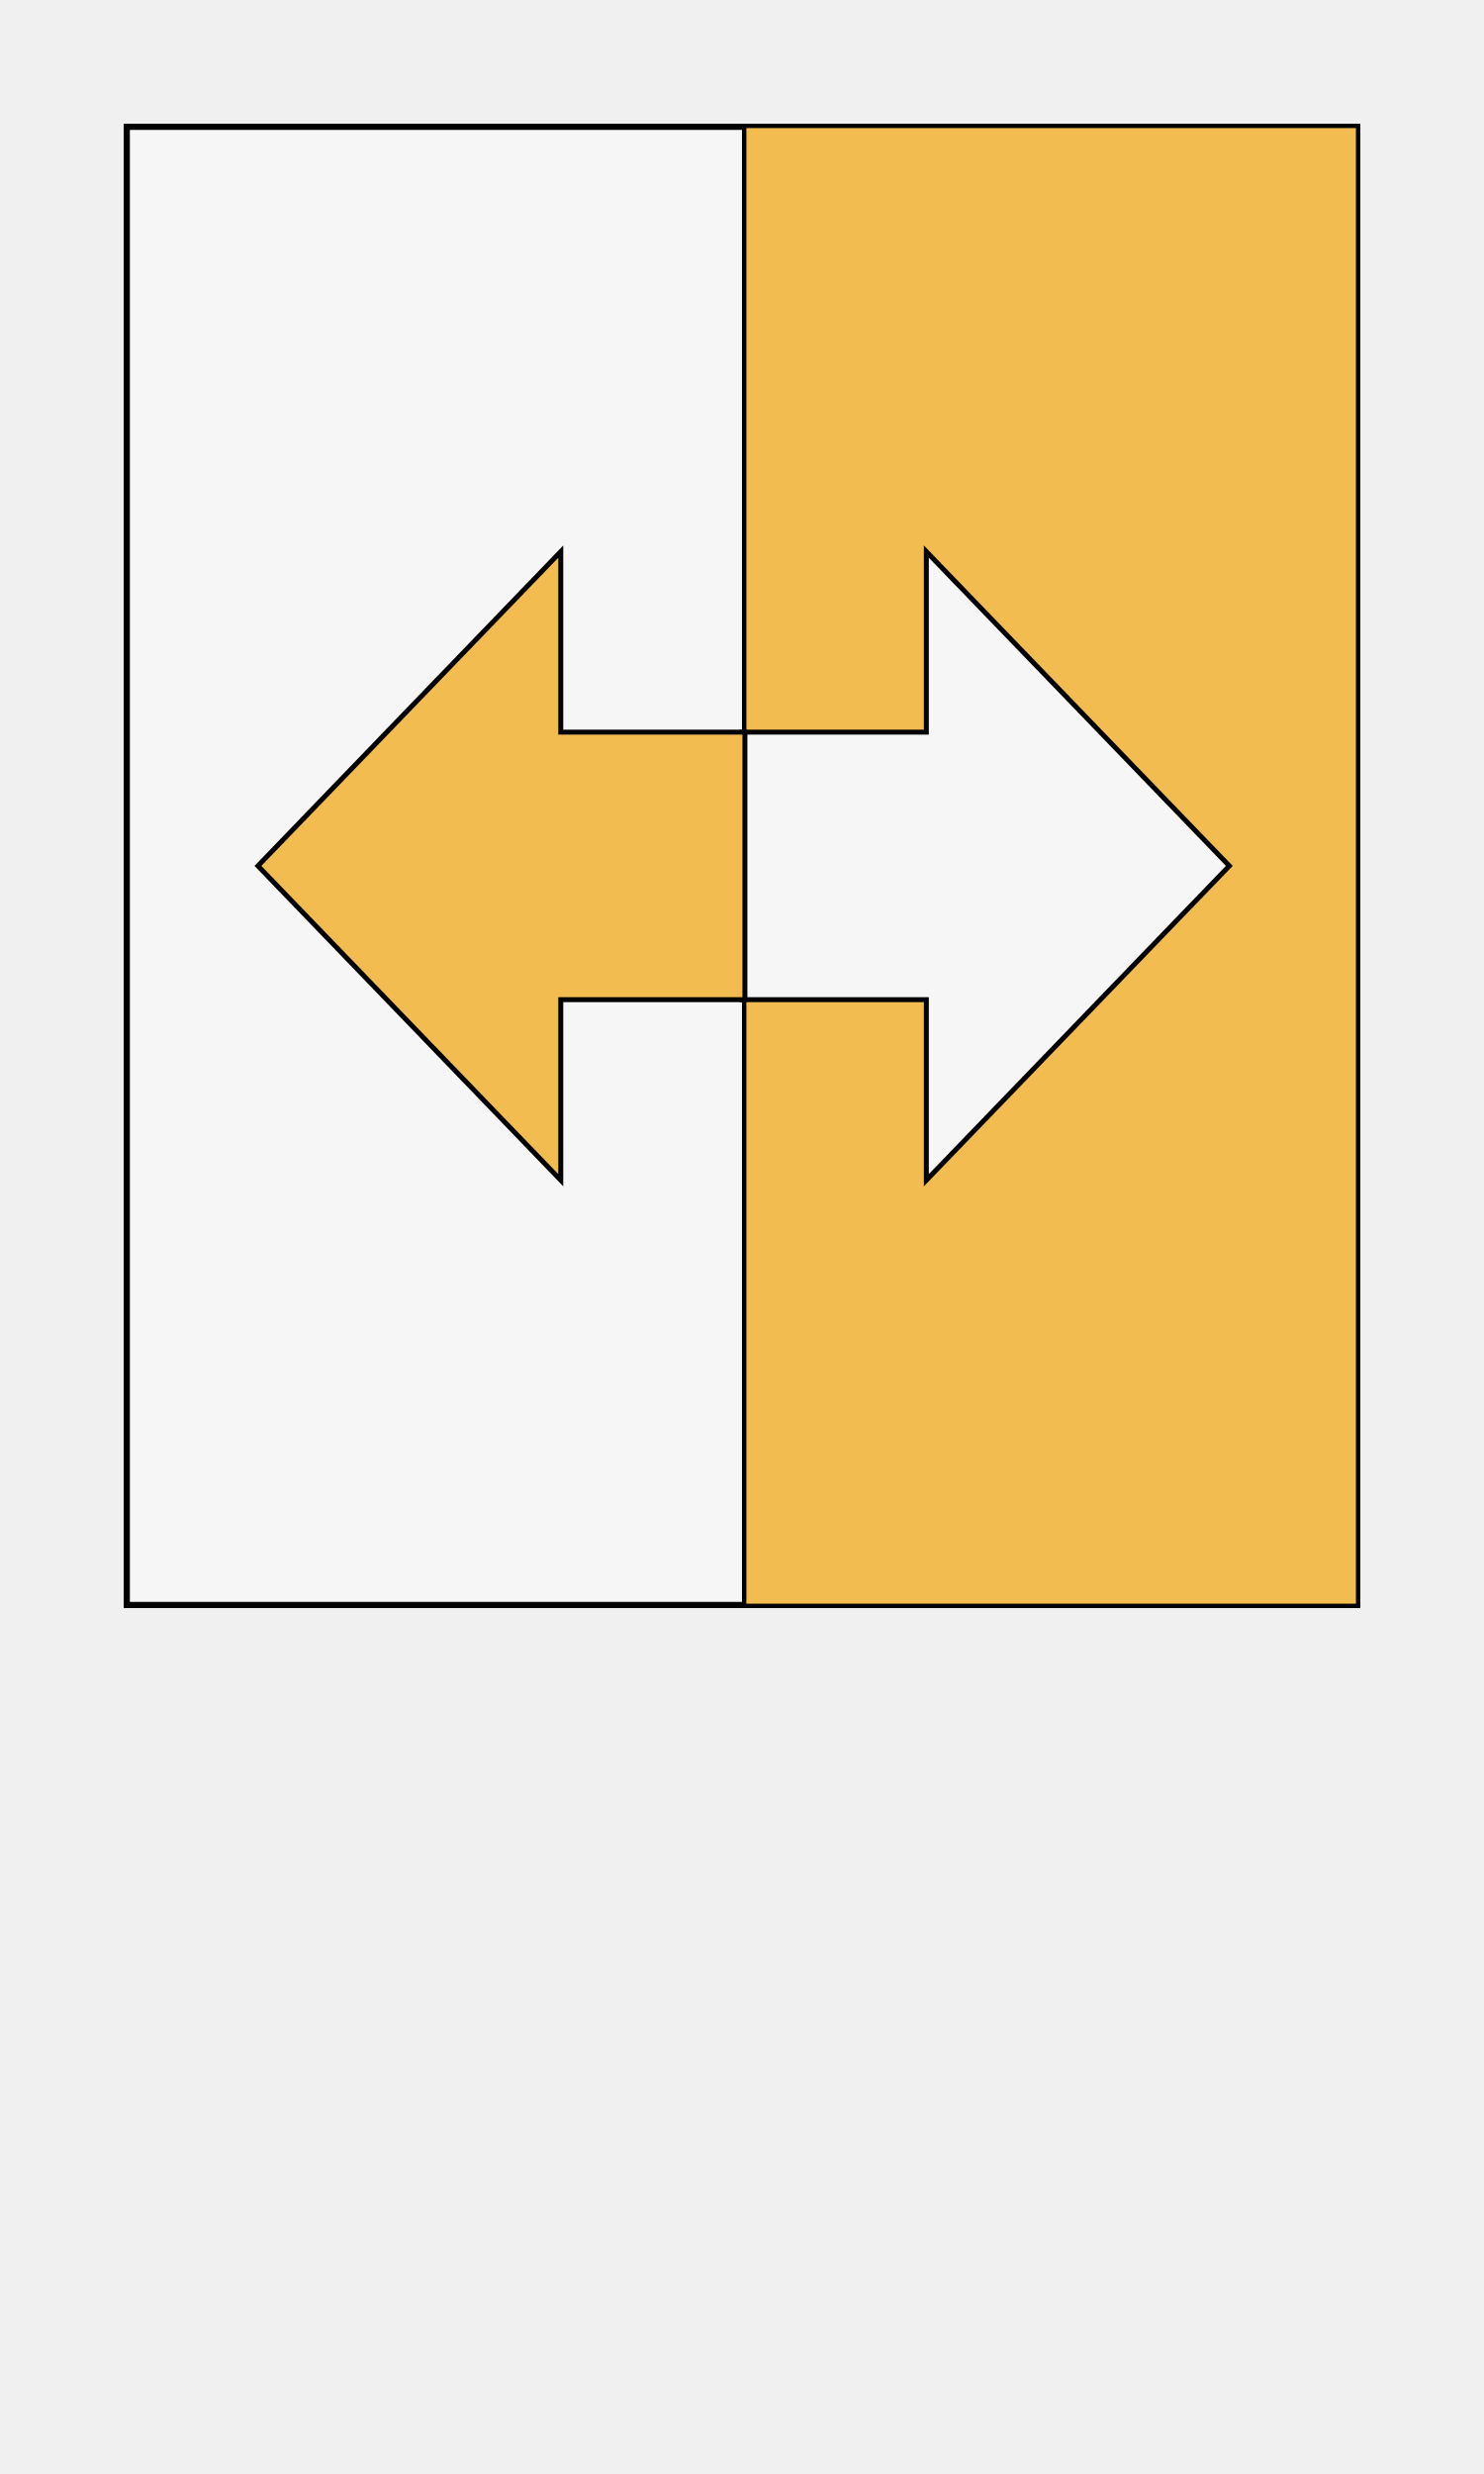
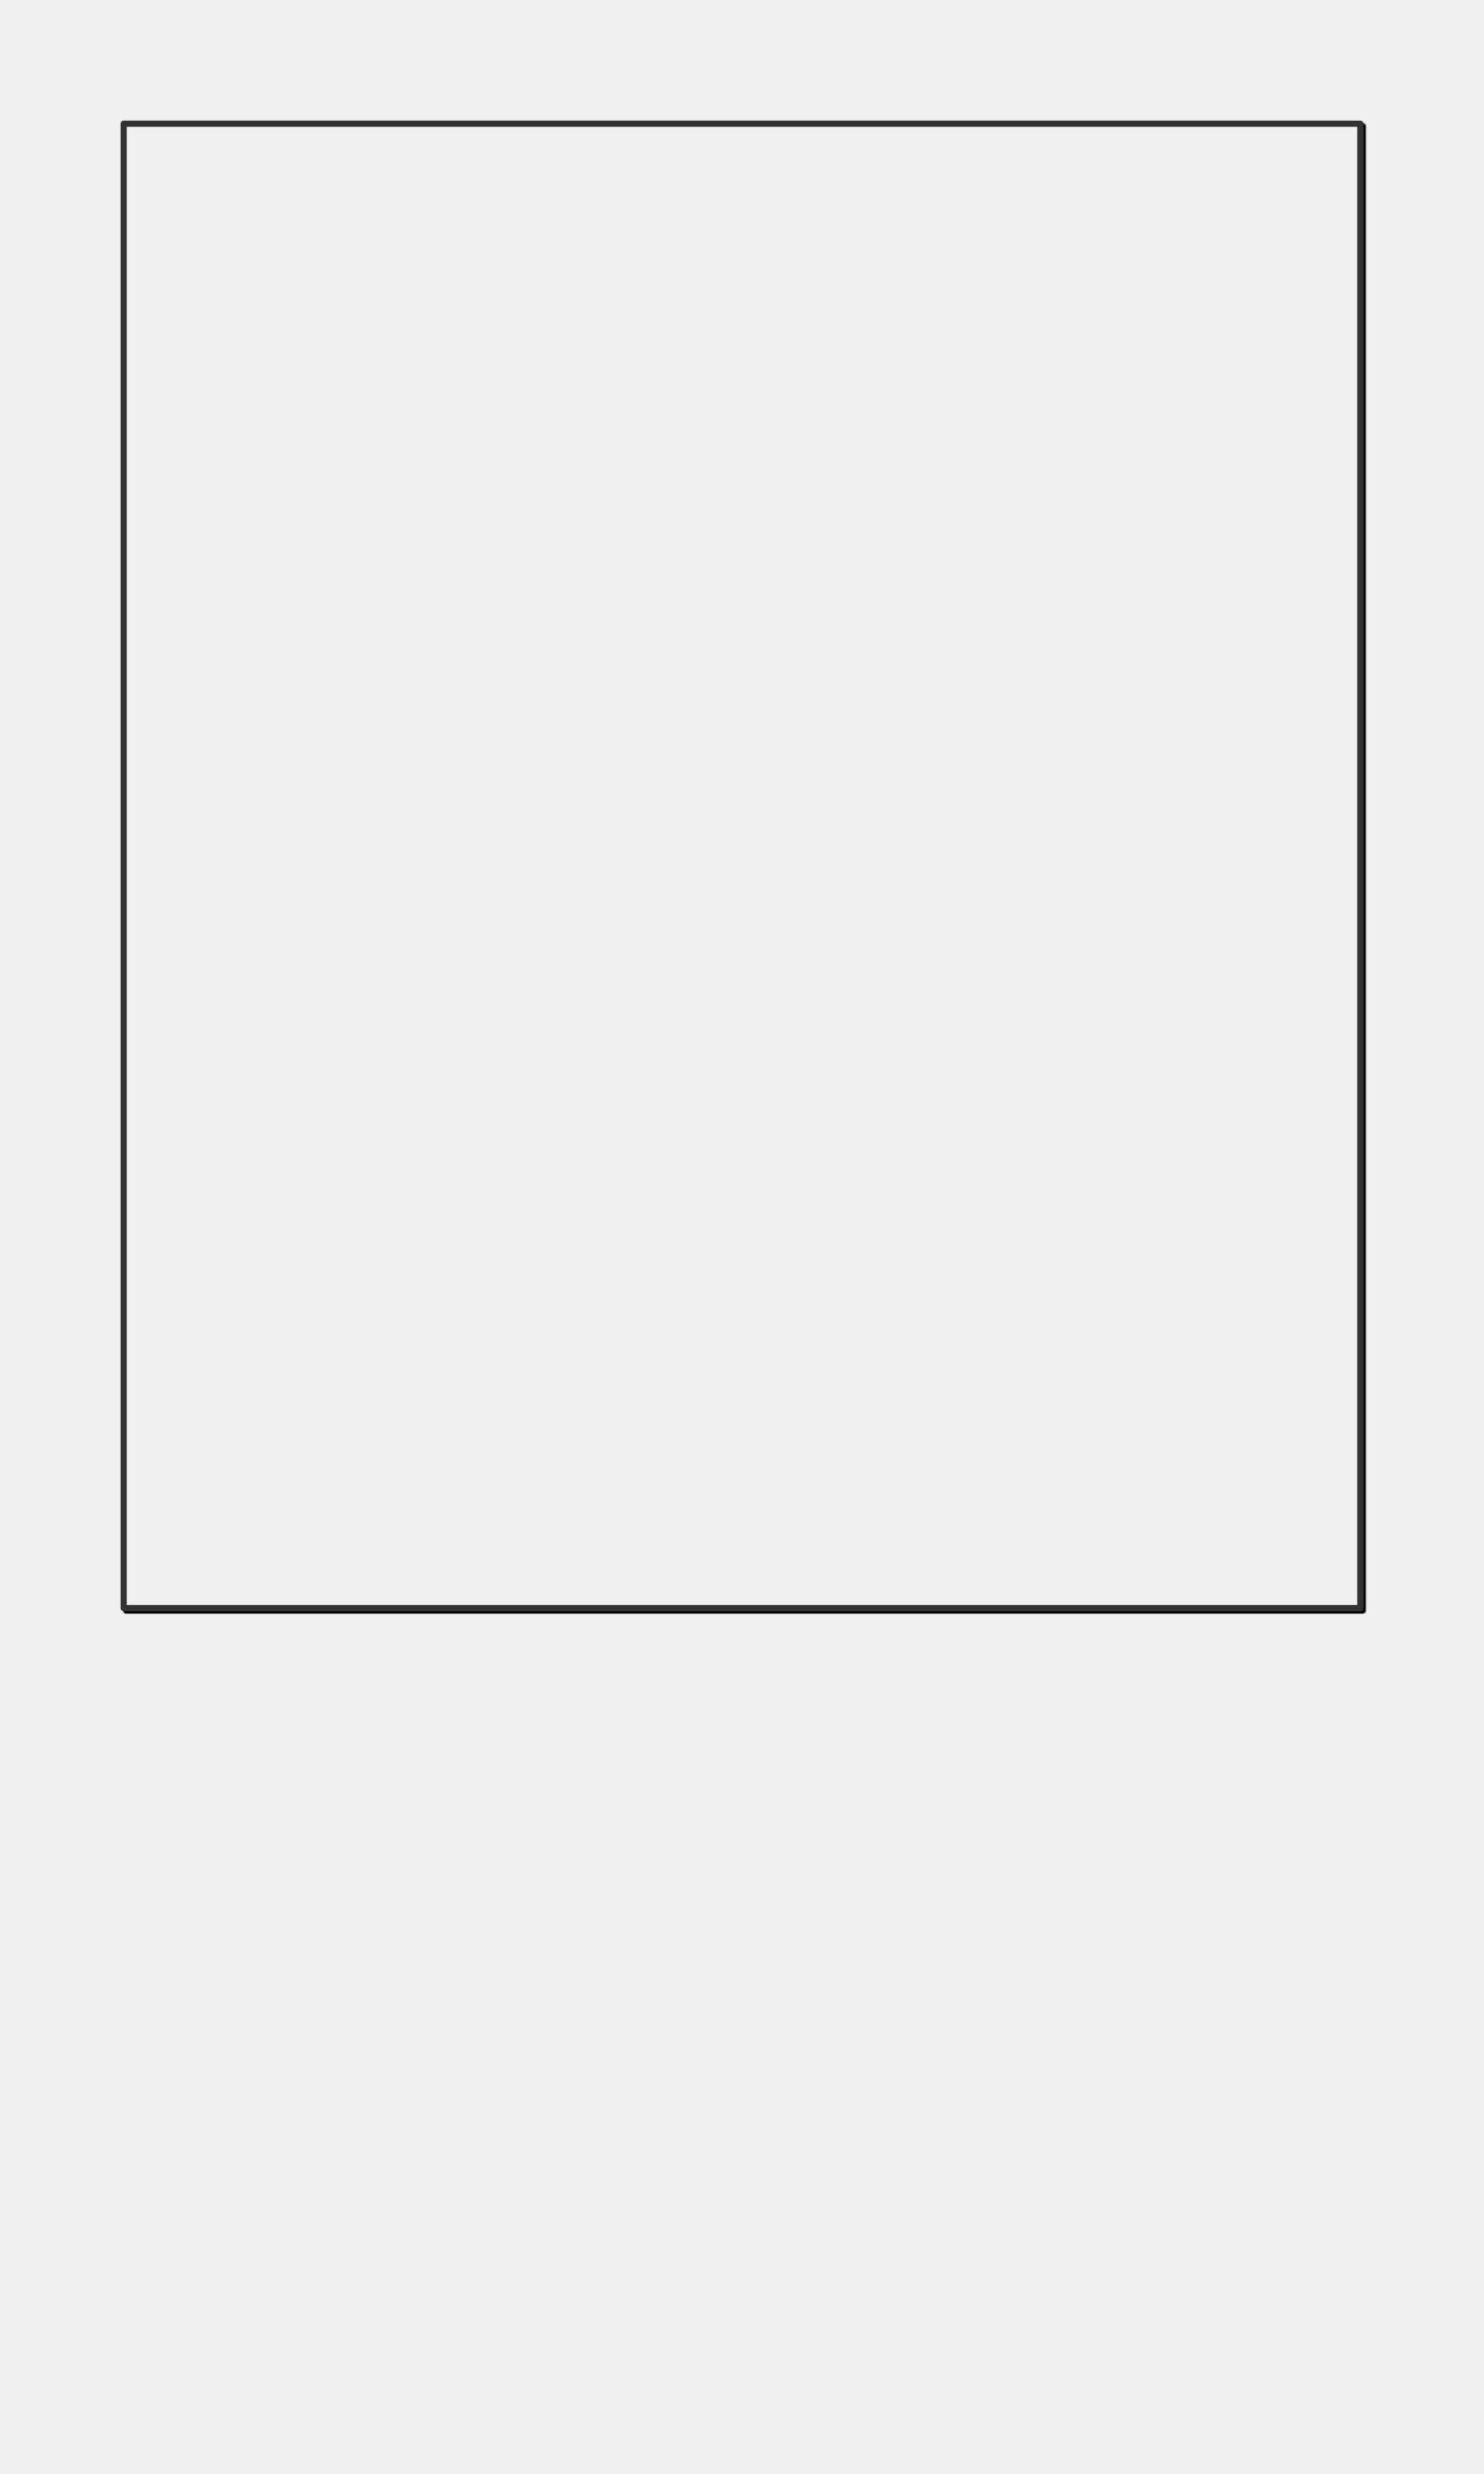
- <svg xmlns="http://www.w3.org/2000/svg" width="120" height="200" preserveAspectRatio="xMidYMin slice" viewBox="0 0 120 200" version="1.1" id="svg5">
-   <defs id="defs2" />
-   <g id="layer1">
-     <rect style="fill:#f6f6f6;fill-opacity:1;fill-rule:evenodd;stroke:#000000;stroke-width:0.502;stroke-miterlimit:4;stroke-dasharray:none;stroke-opacity:1;stop-color:#000000" id="rect1170" width="99.498" height="119.498" x="10.251" y="10.251" />
-     <rect style="fill:#f2bc51;fill-opacity:1;fill-rule:evenodd;stroke:#000000;stroke-width:0.355;stroke-miterlimit:4;stroke-dasharray:none;stroke-opacity:1;stop-color:#000000" id="rect1170-1" width="49.645" height="119.645" x="60.177" y="10.177" />
-     <path id="rect1445" style="fill:#f6f6f6;fill-opacity:1;fill-rule:evenodd;stroke:#000000;stroke-width:0.4;stroke-miterlimit:4;stroke-dasharray:none;stroke-opacity:1;stop-color:#000000" d="M 74.906,44.59 V 59.184 H 60.013 V 80.816 H 74.906 V 95.41 L 99.405,69.999 Z" />
-     <path id="rect1445-2" style="fill:#f2bc51;fill-opacity:1;fill-rule:evenodd;stroke:#000000;stroke-width:0.4;stroke-miterlimit:4;stroke-dasharray:none;stroke-opacity:1;stop-color:#000000" d="M 45.346,44.59 V 59.184 H 60.235 V 80.816 H 45.346 V 95.41 L 20.856,69.999 Z" />
+ <svg xmlns="http://www.w3.org/2000/svg" preserveAspectRatio="xMidYMin slice" viewBox="0 0 120 200">
+   <g filter="url(#a)" transform="translate(10 10)">
+     <defs>
+       <filter height="200%" id="a" width="200%" x="-20%" y="-20%">
+         <feOffset dx=".2" dy=".2" in="SourceAlpha" result="offsetOut" />
+         <feGaussianBlur in="offsetOut" result="blurOut" />
+         <feBlend in2="blurOut" in="SourceGraphic" />
+       </filter>
+     </defs>
+     <defs>
+       <clipPath id="b">
+         <path clip-rule="evenodd" d="M0 0h100v120H0z" fill-rule="evenodd" fill="#fff" />
+       </clipPath>
+     </defs>
+     <g clip-path="url(#b)">
+       <path d="M0 0h100v120H0z" fill-rule="evenodd" fill="#f0f0f0" />
+     </g>
+     <path d="M0 0h100v120H0z" fill="none" stroke-linecap="round" stroke-linejoin="round" stroke-width=".5" stroke="#333" />
  </g>
</svg>
